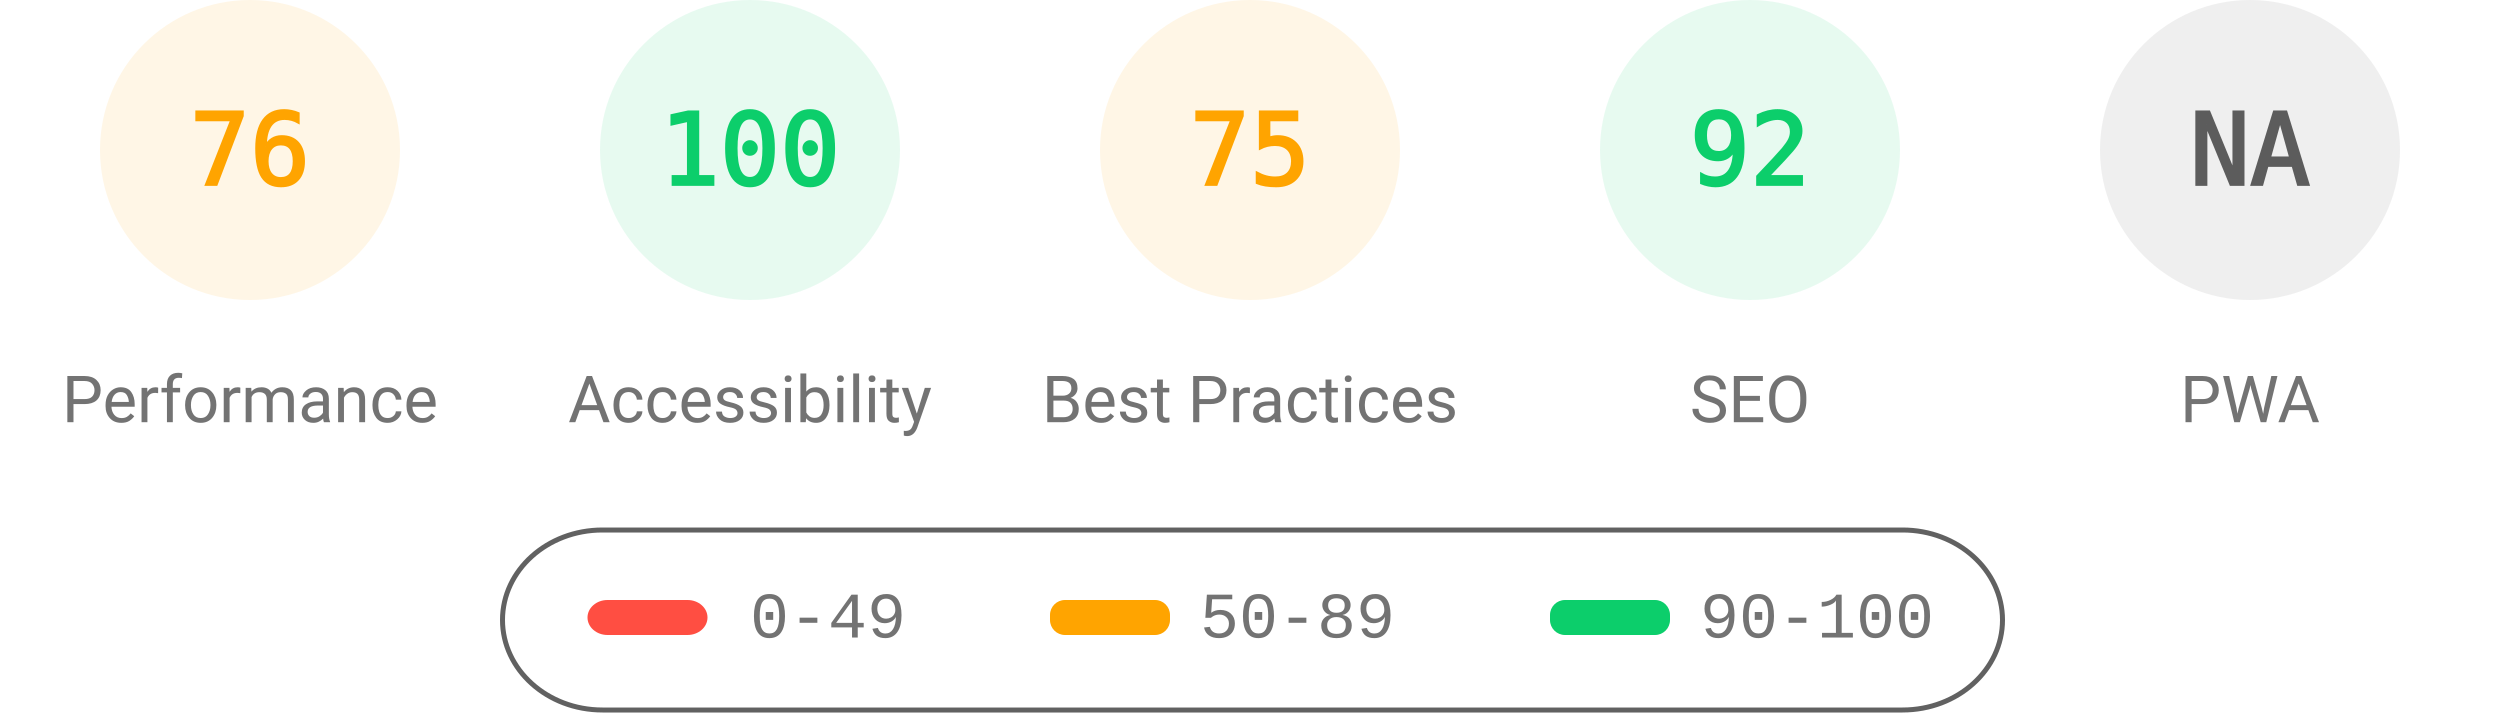
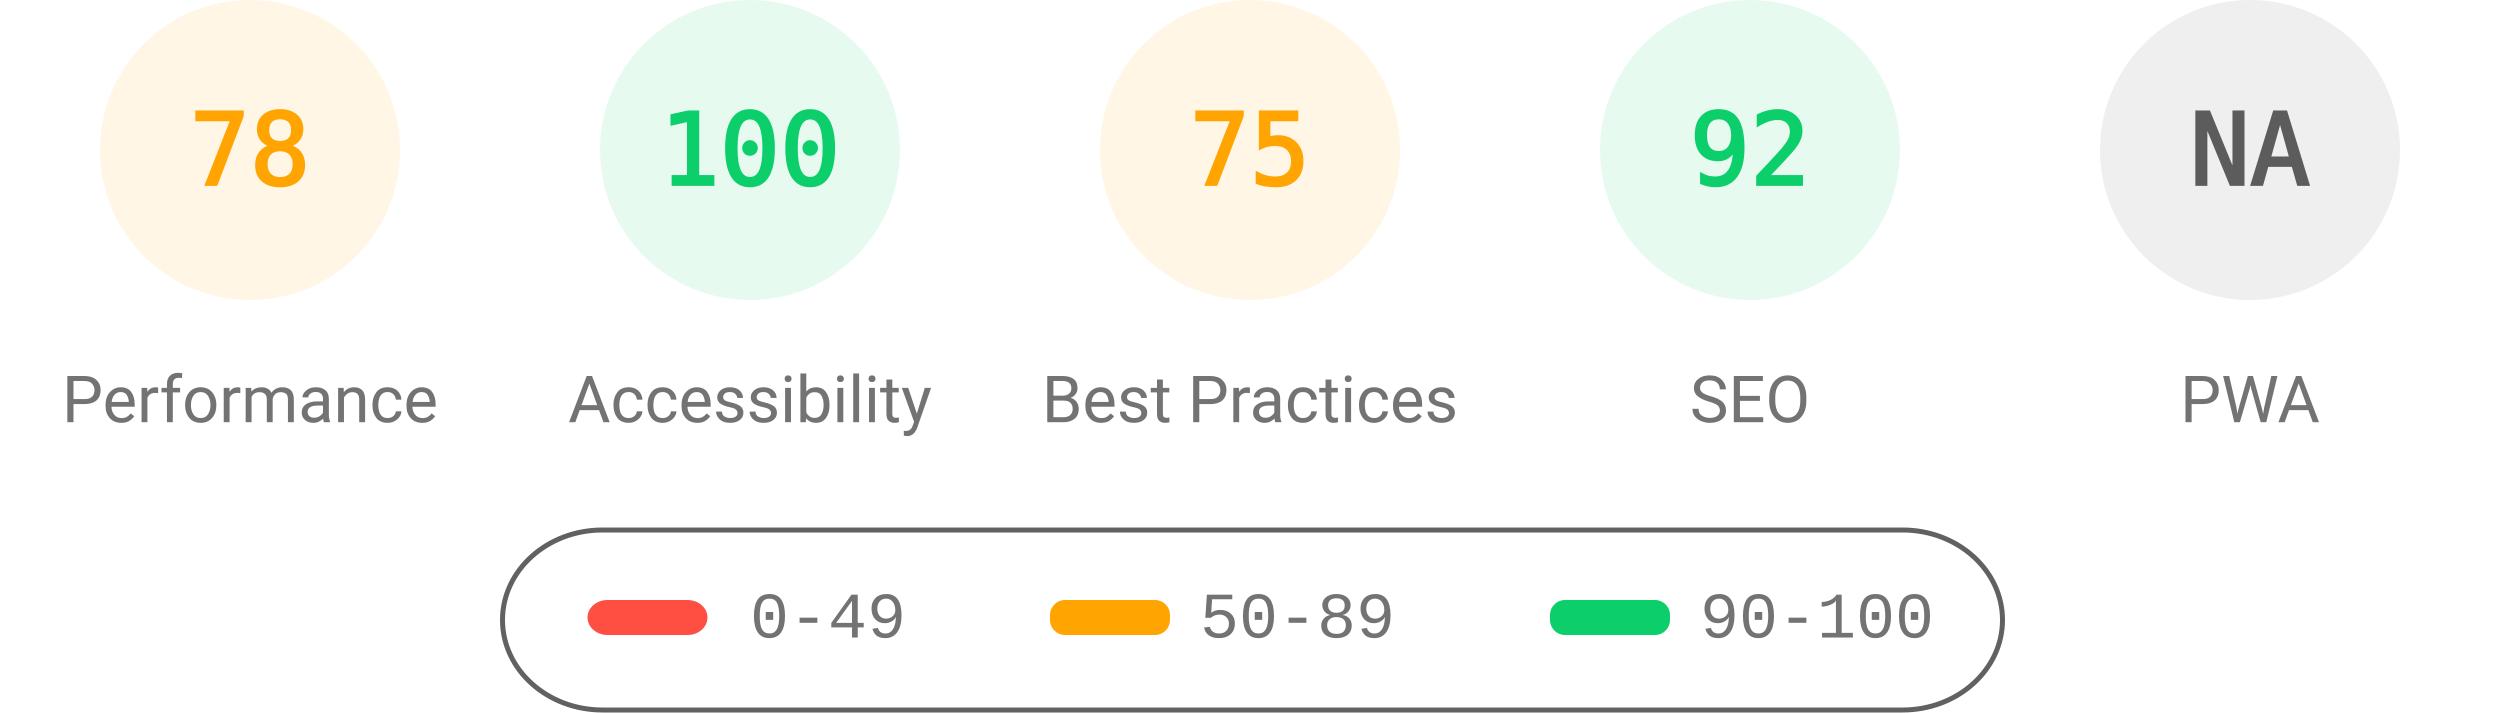
<svg xmlns="http://www.w3.org/2000/svg" fill="none" width="1000" height="285">
  <style>.gauge-base{opacity:.1}.gauge-arc{fill:none;animation-delay:250ms;stroke-linecap:round;transform:rotate(-90deg);transform-origin:100px 60px;animation:load-gauge 1s ease forwards}.guage-text{font-size:40px;font-family:monospace;text-align:center}.guage-red{color:#ff4e42;fill:#ff4e42;stroke:#ff4e42}.guage-orange{color:#ffa400;fill:#ffa400;stroke:#ffa400}.guage-green{color:#0cce6b;fill:#0cce6b;stroke:#0cce6b}.guage-undefined{color:#5c5c5c;fill:#5c5c5c;stroke:#5c5c5c}.guage-title{color:#737373;fill:#737373;stroke:none;font-size:26px;line-height:26px;font-family:Roboto,Halvetica,Arial,sans-serif}@keyframes load-gauge{from{stroke-dasharray:0 352.858}}</style>
  <svg class="guage-div guage-perf guage-orange" viewBox="0 0 200 200" width="200" height="200">
    <circle class="gauge-base" r="56" cx="100" cy="60" stroke-width="8" />
-     <circle class="gauge-arc guage-arc-1" r="56" cx="100" cy="60" stroke-width="8" style="stroke-dasharray:267.412,351.858" />
-     <text class="guage-text" x="100" y="60" alignment-baseline="central" dominant-baseline="central" text-anchor="middle">76</text>
+     <circle class="gauge-arc guage-arc-1" r="56" cx="100" cy="60" stroke-width="8" style="stroke-dasharray:274.449,351.858" />
+     <text class="guage-text" x="100" y="60" alignment-baseline="central" dominant-baseline="central" text-anchor="middle">78</text>
    <text class="guage-title" x="100" y="160" alignment-baseline="central" dominant-baseline="central" text-anchor="middle">Performance</text>
  </svg>
  <svg class="guage-div guage-acc guage-green" viewBox="0 0 200 200" width="200" height="200" x="200">
    <circle class="gauge-base" r="56" cx="100" cy="60" stroke-width="8" />
    <circle class="gauge-arc guage-arc-2" r="56" cx="100" cy="60" stroke-width="8" style="stroke-dasharray:351.858,351.858" />
    <text class="guage-text" x="100" y="60" alignment-baseline="central" dominant-baseline="central" text-anchor="middle">100</text>
    <text class="guage-title" x="100" y="160" alignment-baseline="central" dominant-baseline="central" text-anchor="middle">Accessibility</text>
  </svg>
  <svg class="guage-div guage-best guage-orange" viewBox="0 0 200 200" width="200" height="200" x="400">
    <circle class="gauge-base" r="56" cx="100" cy="60" stroke-width="8" />
    <circle class="gauge-arc guage-arc-3" r="56" cx="100" cy="60" stroke-width="8" style="stroke-dasharray:263.893,351.858" />
    <text class="guage-text" x="100" y="60" alignment-baseline="central" dominant-baseline="central" text-anchor="middle">75</text>
    <text class="guage-title" x="100" y="160" alignment-baseline="central" dominant-baseline="central" text-anchor="middle">Best Practices</text>
  </svg>
  <svg class="guage-div guage-seo guage-green" viewBox="0 0 200 200" width="200" height="200" x="600">
    <circle class="gauge-base" r="56" cx="100" cy="60" stroke-width="8" />
    <circle class="gauge-arc guage-arc-4" r="56" cx="100" cy="60" stroke-width="8" style="stroke-dasharray:323.709,351.858" />
    <text class="guage-text" x="100" y="60" alignment-baseline="central" dominant-baseline="central" text-anchor="middle">92</text>
    <text class="guage-title" x="100" y="160" alignment-baseline="central" dominant-baseline="central" text-anchor="middle">SEO</text>
  </svg>
  <svg class="guage-div guage-pwa guage-undefined" viewBox="0 0 200 200" width="200" height="200" x="800">
    <circle class="gauge-base" r="56" cx="100" cy="60" stroke-width="8" />
    <circle class="gauge-arc guage-arc-4" r="56" cx="100" cy="60" stroke-width="8" style="stroke-dasharray:351.858,351.858" />
    <text class="guage-text" x="100" y="60" alignment-baseline="central" dominant-baseline="central" text-anchor="middle">NA</text>
    <text class="guage-title" x="100" y="160" alignment-baseline="central" dominant-baseline="central" text-anchor="middle">PWA</text>
  </svg>
  <svg width="604" height="76" x="200" y="210">
    <path fill="none" id="canvas_background" d="M-1-1h604v80H-1z" />
    <rect fill-opacity="0" stroke="#616161" stroke-width="2" rx="40" id="svg_2" height="72" width="600" y="2" x="1" fill="#000" />
    <rect stroke="#000" rx="8" id="svg_3" height="14" width="48" y="30" x="35" stroke-opacity="null" stroke-width="0" fill="#ff4e42" />
    <rect stroke="#000" rx="6" id="svg_4" height="14" width="48" y="30" x="220" stroke-opacity="null" stroke-width="0" fill="#ffa400" />
    <rect stroke="#000" rx="6" id="svg_5" height="14" width="48" y="30" x="420" stroke-opacity="null" stroke-width="0" fill="#0cce6b" />
    <text xml:space="preserve" text-anchor="start" font-family="'Courier New', Courier, monospace" font-size="26" id="svg_6" y="45" x="100" stroke-opacity="null" stroke-width="0" stroke="#000" fill="#737373">0-49</text>
    <text xml:space="preserve" text-anchor="start" font-family="'Courier New', Courier, monospace" font-size="26" id="svg_7" y="45" x="280" stroke-opacity="null" stroke-width="0" stroke="#000" fill="#737373">50-89</text>
    <text xml:space="preserve" text-anchor="start" font-family="'Courier New', Courier, monospace" font-size="26" id="svg_8" y="45" x="480" stroke-opacity="null" stroke-width="0" stroke="#000" fill="#737373">90-100</text>
  </svg>
</svg>
